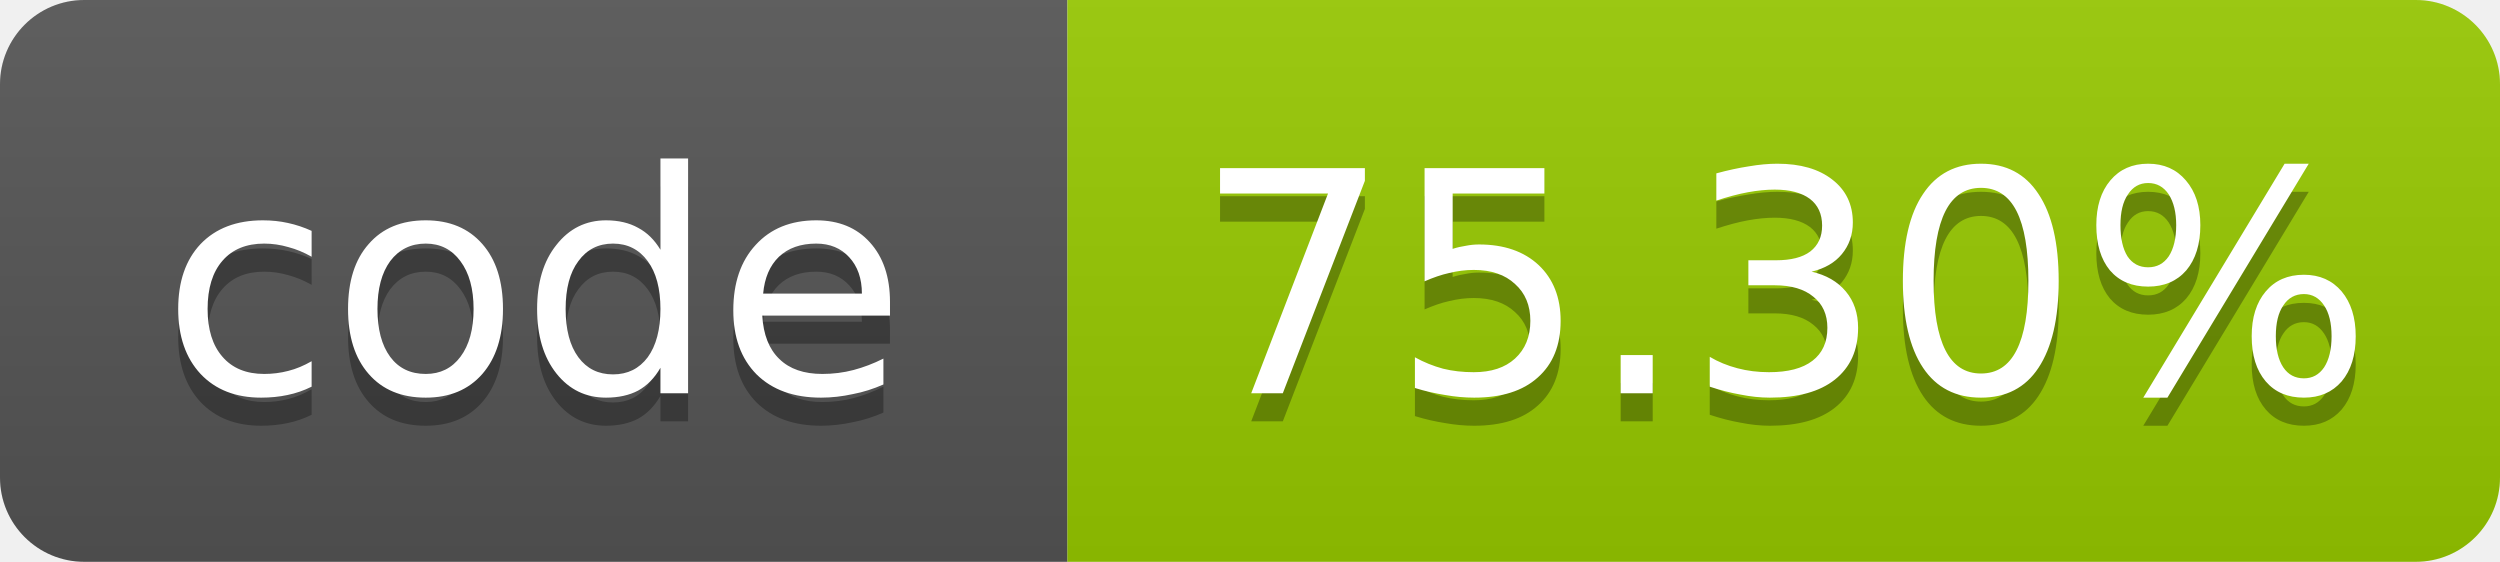
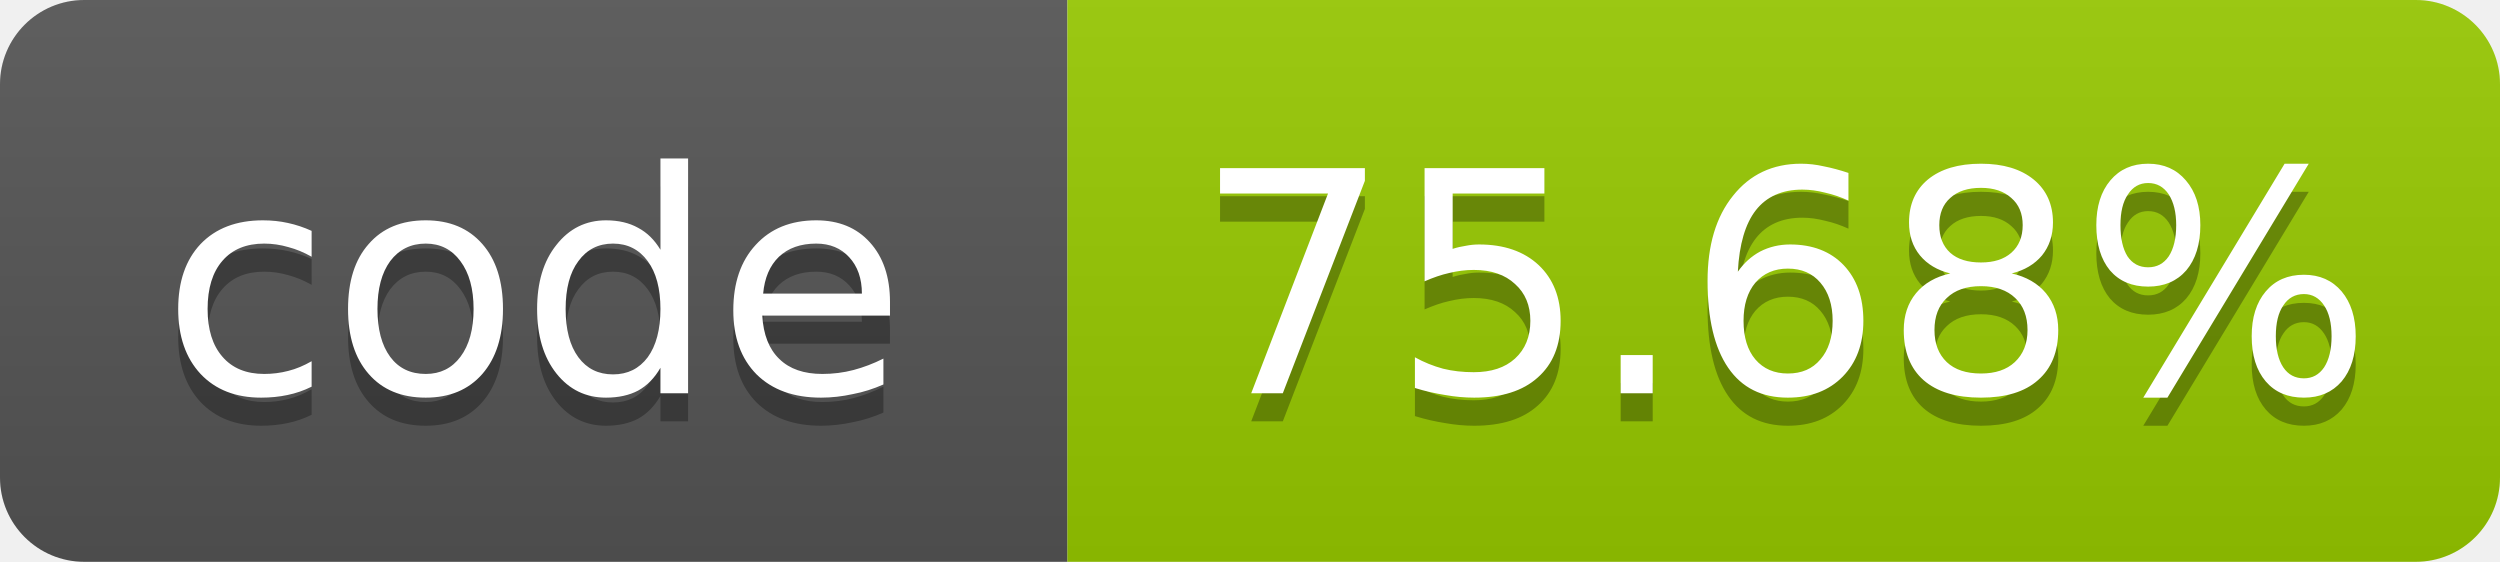
- <svg xmlns="http://www.w3.org/2000/svg" width="89" height="20" role="img" aria-label="code: 75.30%">
+ <svg xmlns="http://www.w3.org/2000/svg" width="89" height="20" role="img" aria-label="code: 75.68%">
  <linearGradient id="s" x2="0" y2="100%">
    <stop offset="0" stop-color="#bbb" stop-opacity=".1" />
    <stop offset="1" stop-opacity=".1" />
  </linearGradient>
  <clipPath id="r">
    <rect width="89" height="20" rx="3" fill="#fff" />
  </clipPath>
  <g clip-path="url(#r)">
    <rect width="38" height="20" fill="#555" />
    <rect x="38" width="51" height="20" fill="#97ca00" />
    <rect width="89" height="20" fill="url(#s)" />
  </g>
  <g fill="#fff" text-anchor="middle" font-family="Verdana,Geneva,DejaVu Sans,sans-serif" font-size="11">
    <text x="19.0" y="15" fill="#010101" fill-opacity=".3">code</text>
    <text x="19.0" y="14">code</text>
-     <text x="63.5" y="15" fill="#010101" fill-opacity=".3">75.30%</text>
-     <text x="63.5" y="14">75.30%</text>
+     <text x="63.5" y="15" fill="#010101" fill-opacity=".3">75.68%</text>
+     <text x="63.5" y="14">75.68%</text>
  </g>
</svg>
